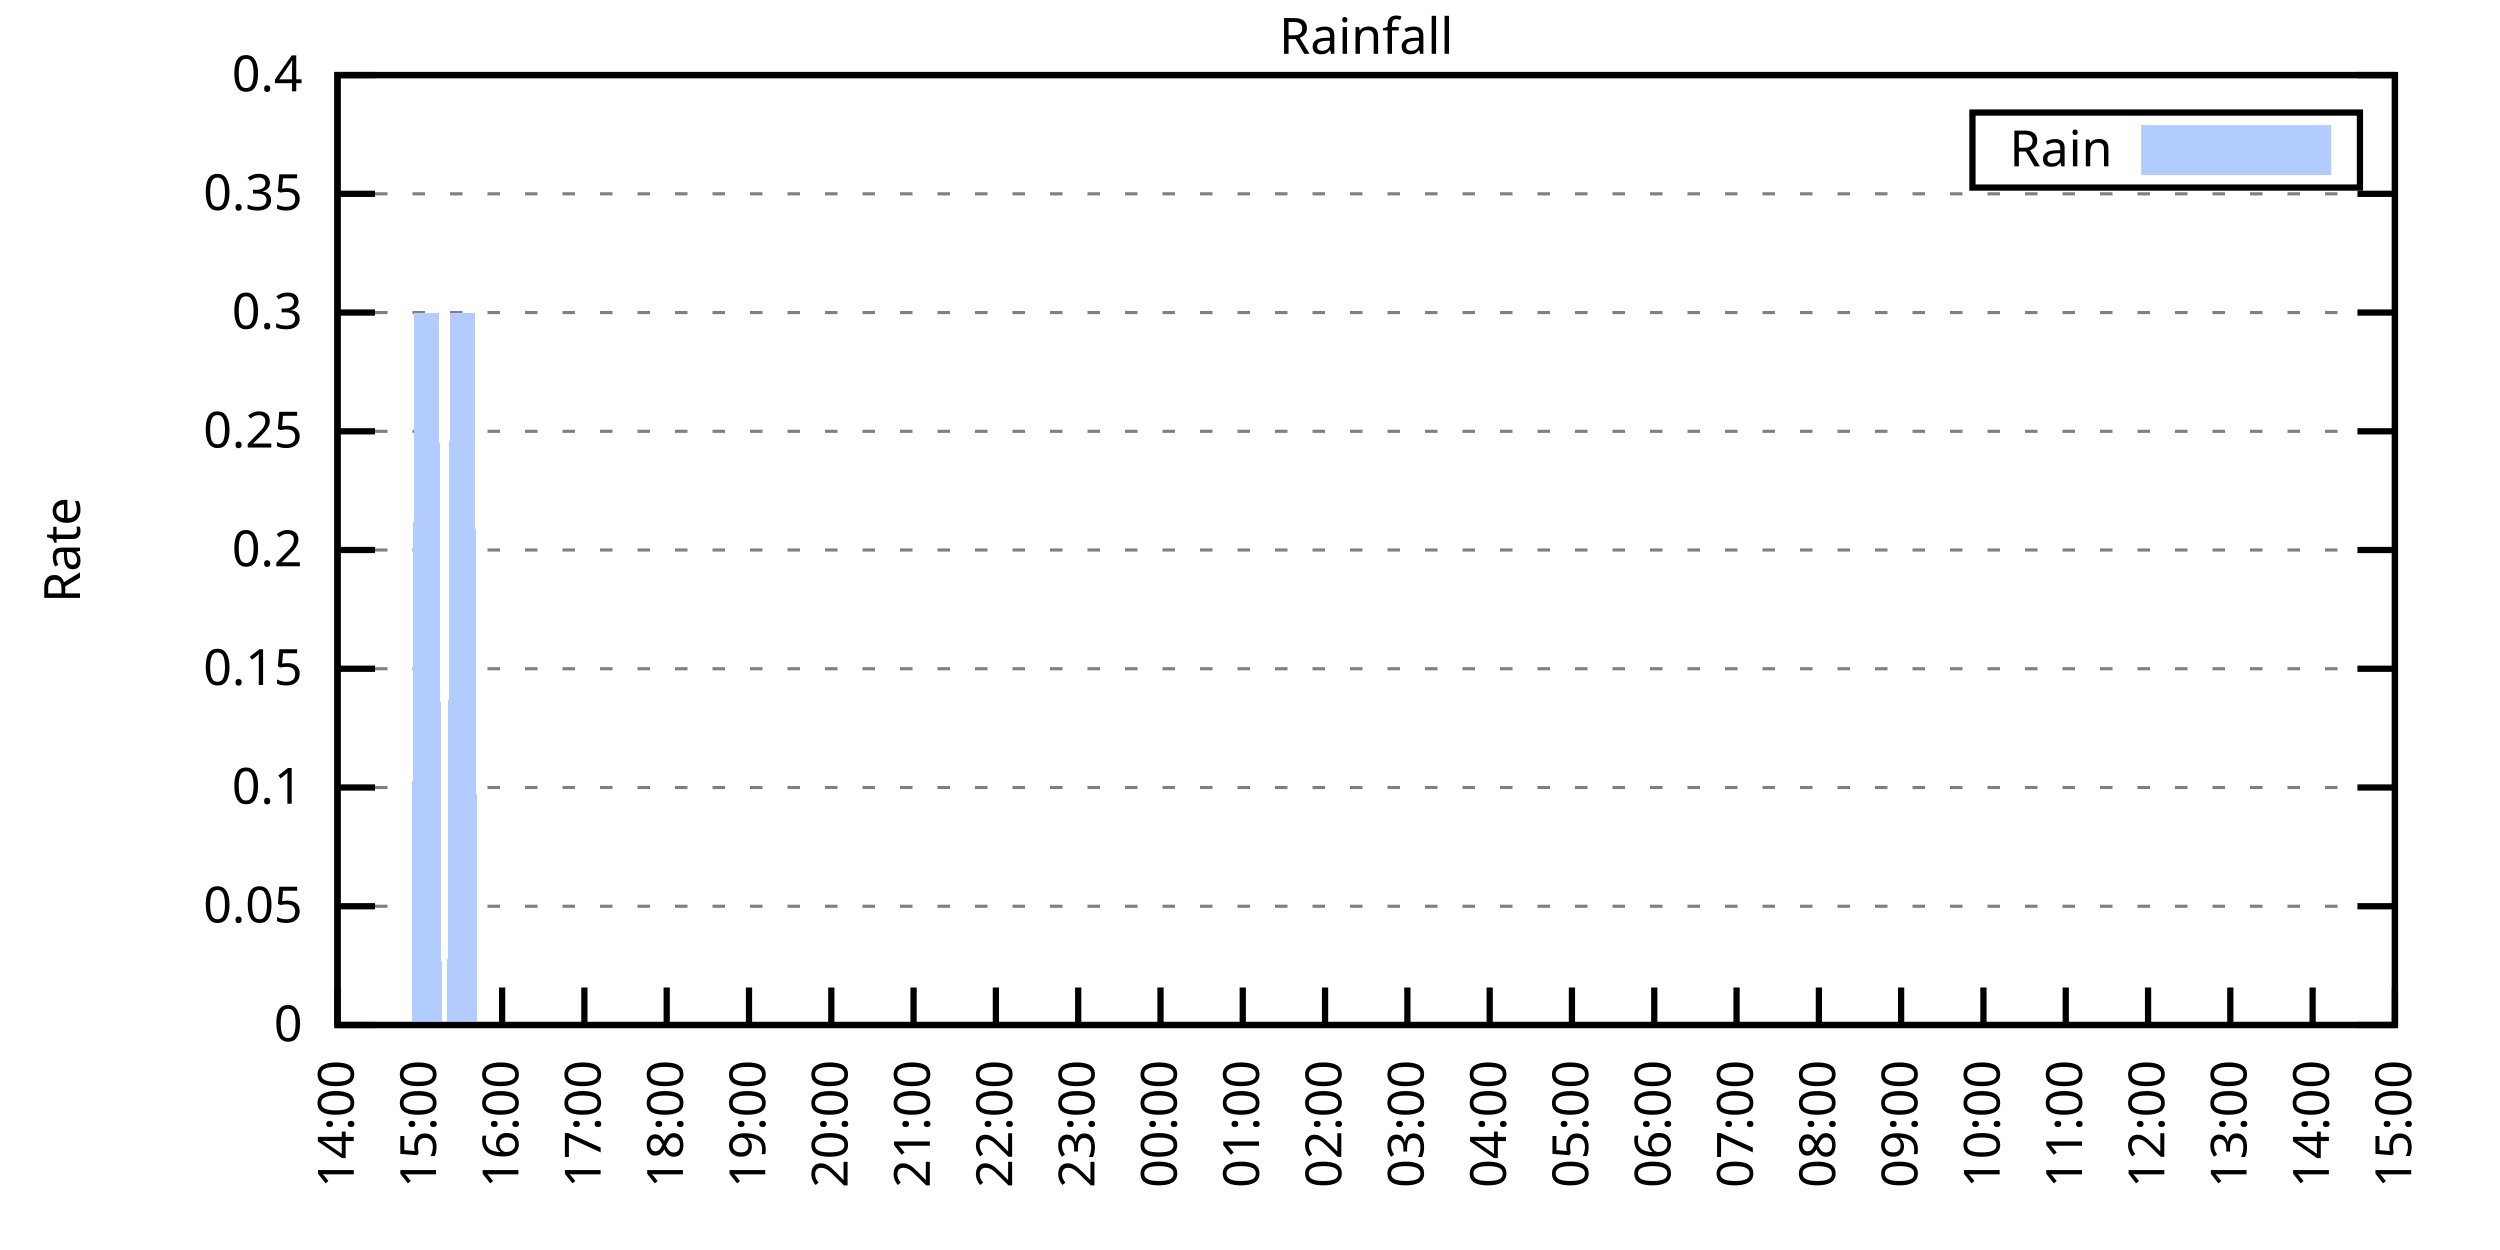
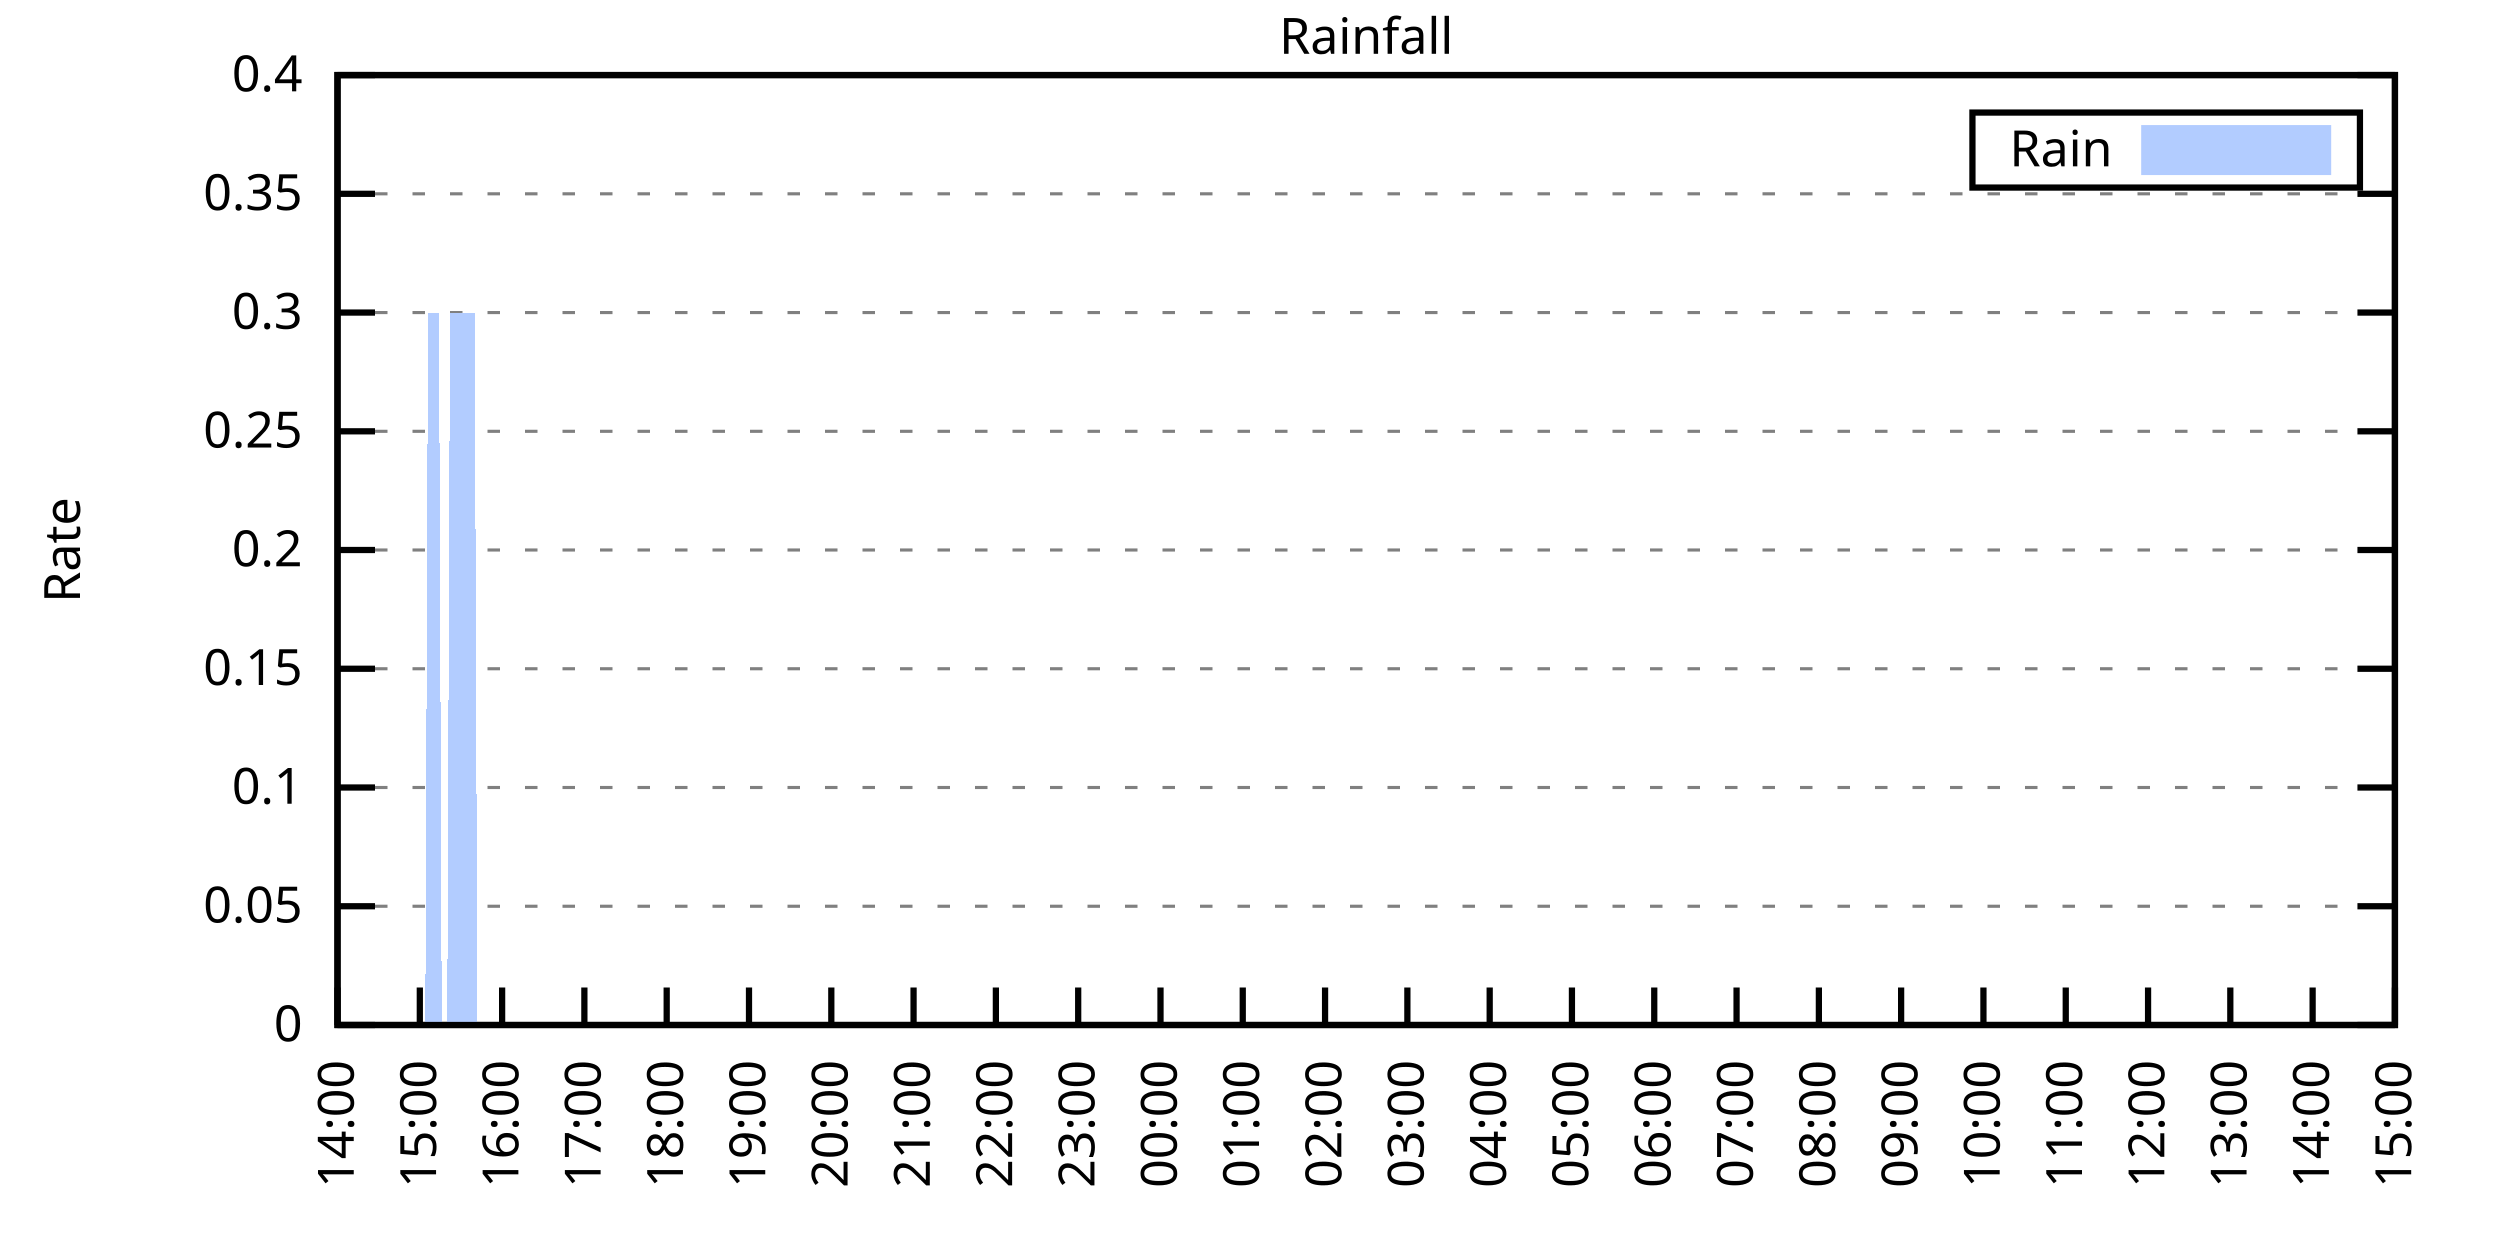
<svg xmlns="http://www.w3.org/2000/svg" xmlns:xlink="http://www.w3.org/1999/xlink" width="400" height="200" viewBox="0 0 400 200">
  <g id="gnuplot_canvas">
    <rect x="0" y="0" width="400" height="200" fill="none" />
    <defs>
      <circle id="gpDot" r="0.5" stroke-width="0.5" stroke="currentColor" />
      <path id="gpPt0" stroke-width="0.333" stroke="currentColor" d="M-1,0 h2 M0,-1 v2" />
      <path id="gpPt1" stroke-width="0.333" stroke="currentColor" d="M-1,-1 L1,1 M1,-1 L-1,1" />
      <path id="gpPt2" stroke-width="0.333" stroke="currentColor" d="M-1,0 L1,0 M0,-1 L0,1 M-1,-1 L1,1 M-1,1 L1,-1" />
      <rect id="gpPt3" stroke-width="0.333" stroke="currentColor" x="-1" y="-1" width="2" height="2" />
      <rect id="gpPt4" stroke-width="0.333" stroke="currentColor" fill="currentColor" x="-1" y="-1" width="2" height="2" />
      <circle id="gpPt5" stroke-width="0.333" stroke="currentColor" cx="0" cy="0" r="1" />
      <use xlink:href="#gpPt5" id="gpPt6" fill="currentColor" stroke="none" />
      <path id="gpPt7" stroke-width="0.333" stroke="currentColor" d="M0,-1.33 L-1.33,0.67 L1.33,0.67 z" />
      <use xlink:href="#gpPt7" id="gpPt8" fill="currentColor" stroke="none" />
      <use xlink:href="#gpPt7" id="gpPt9" stroke="currentColor" transform="rotate(180)" />
      <use xlink:href="#gpPt9" id="gpPt10" fill="currentColor" stroke="none" />
      <use xlink:href="#gpPt3" id="gpPt11" stroke="currentColor" transform="rotate(45)" />
      <use xlink:href="#gpPt11" id="gpPt12" fill="currentColor" stroke="none" />
      <path id="gpPt13" stroke-width="0.333" stroke="currentColor" d="M0,1.330 L1.265,0.411 L0.782,-1.067 L-0.782,-1.076 L-1.265,0.411 z" />
      <use xlink:href="#gpPt13" id="gpPt14" fill="currentColor" stroke="none" />
      <filter id="textbox" filterUnits="objectBoundingBox" x="0" y="0" height="1" width="1">
        <feFlood flood-color="white" flood-opacity="1" result="bgnd" />
        <feComposite in="SourceGraphic" in2="bgnd" operator="atop" />
      </filter>
      <filter id="greybox" filterUnits="objectBoundingBox" x="0" y="0" height="1" width="1">
        <feFlood flood-color="lightgrey" flood-opacity="1" result="grey" />
        <feComposite in="SourceGraphic" in2="grey" operator="atop" />
      </filter>
    </defs>
    <g fill="none" color="white" stroke="currentColor" stroke-width="1.00" stroke-linecap="butt" stroke-linejoin="miter">
</g>
    <g fill="none" color="black" stroke="currentColor" stroke-width="1.00" stroke-linecap="butt" stroke-linejoin="miter">
      <g stroke="none" shape-rendering="crispEdges">
        <polygon fill="rgb(255, 255, 255)" points="54.00,164.00 383.18,164.00 383.18,12.02 54.00,12.02 " />
      </g>
    </g>
    <g fill="none" color="black" stroke="currentColor" stroke-width="1.00" stroke-linecap="butt" stroke-linejoin="miter">
</g>
    <g fill="none" color="black" stroke="black" stroke-width="0.50" stroke-linecap="butt" stroke-linejoin="miter">
</g>
    <g fill="none" color="gray" stroke="currentColor" stroke-width="0.50" stroke-linecap="butt" stroke-linejoin="miter">
      <path stroke="gray" stroke-dasharray="2,4" class="gridline" d="M54.00,164.00 L383.19,164.00  " />
    </g>
    <g fill="none" color="gray" stroke="gray" stroke-width="1.00" stroke-linecap="butt" stroke-linejoin="miter">
</g>
    <g fill="none" color="black" stroke="currentColor" stroke-width="1.00" stroke-linecap="butt" stroke-linejoin="miter">
      <path stroke="black" d="M54.00,164.00 L60.00,164.00 M383.19,164.00 L377.19,164.00  " />
      <g transform="translate(48.40,166.60)" stroke="none" fill="black" font-family="Sans" font-size="8.00" text-anchor="end">
        <text>
          <tspan font-family="Sans"> 0</tspan>
        </text>
      </g>
    </g>
    <g fill="none" color="black" stroke="currentColor" stroke-width="1.00" stroke-linecap="butt" stroke-linejoin="miter">
</g>
    <g fill="none" color="black" stroke="black" stroke-width="0.50" stroke-linecap="butt" stroke-linejoin="miter">
</g>
    <g fill="none" color="gray" stroke="currentColor" stroke-width="0.50" stroke-linecap="butt" stroke-linejoin="miter">
      <path stroke="gray" stroke-dasharray="2,4" class="gridline" d="M54.00,145.00 L383.19,145.00  " />
    </g>
    <g fill="none" color="gray" stroke="gray" stroke-width="1.00" stroke-linecap="butt" stroke-linejoin="miter">
</g>
    <g fill="none" color="black" stroke="currentColor" stroke-width="1.00" stroke-linecap="butt" stroke-linejoin="miter">
      <path stroke="black" d="M54.00,145.00 L60.00,145.00 M383.19,145.00 L377.19,145.00  " />
      <g transform="translate(48.40,147.60)" stroke="none" fill="black" font-family="Sans" font-size="8.00" text-anchor="end">
        <text>
          <tspan font-family="Sans"> 0.05</tspan>
        </text>
      </g>
    </g>
    <g fill="none" color="black" stroke="currentColor" stroke-width="1.00" stroke-linecap="butt" stroke-linejoin="miter">
</g>
    <g fill="none" color="black" stroke="black" stroke-width="0.50" stroke-linecap="butt" stroke-linejoin="miter">
</g>
    <g fill="none" color="gray" stroke="currentColor" stroke-width="0.50" stroke-linecap="butt" stroke-linejoin="miter">
      <path stroke="gray" stroke-dasharray="2,4" class="gridline" d="M54.00,126.00 L383.19,126.00  " />
    </g>
    <g fill="none" color="gray" stroke="gray" stroke-width="1.00" stroke-linecap="butt" stroke-linejoin="miter">
</g>
    <g fill="none" color="black" stroke="currentColor" stroke-width="1.00" stroke-linecap="butt" stroke-linejoin="miter">
      <path stroke="black" d="M54.00,126.00 L60.00,126.00 M383.19,126.00 L377.19,126.00  " />
      <g transform="translate(48.40,128.60)" stroke="none" fill="black" font-family="Sans" font-size="8.00" text-anchor="end">
        <text>
          <tspan font-family="Sans"> 0.1</tspan>
        </text>
      </g>
    </g>
    <g fill="none" color="black" stroke="currentColor" stroke-width="1.00" stroke-linecap="butt" stroke-linejoin="miter">
</g>
    <g fill="none" color="black" stroke="black" stroke-width="0.50" stroke-linecap="butt" stroke-linejoin="miter">
</g>
    <g fill="none" color="gray" stroke="currentColor" stroke-width="0.50" stroke-linecap="butt" stroke-linejoin="miter">
      <path stroke="gray" stroke-dasharray="2,4" class="gridline" d="M54.00,107.00 L383.19,107.00  " />
    </g>
    <g fill="none" color="gray" stroke="gray" stroke-width="1.00" stroke-linecap="butt" stroke-linejoin="miter">
</g>
    <g fill="none" color="black" stroke="currentColor" stroke-width="1.00" stroke-linecap="butt" stroke-linejoin="miter">
      <path stroke="black" d="M54.00,107.00 L60.00,107.00 M383.19,107.00 L377.19,107.00  " />
      <g transform="translate(48.40,109.60)" stroke="none" fill="black" font-family="Sans" font-size="8.00" text-anchor="end">
        <text>
          <tspan font-family="Sans"> 0.15</tspan>
        </text>
      </g>
    </g>
    <g fill="none" color="black" stroke="currentColor" stroke-width="1.00" stroke-linecap="butt" stroke-linejoin="miter">
</g>
    <g fill="none" color="black" stroke="black" stroke-width="0.50" stroke-linecap="butt" stroke-linejoin="miter">
</g>
    <g fill="none" color="gray" stroke="currentColor" stroke-width="0.50" stroke-linecap="butt" stroke-linejoin="miter">
      <path stroke="gray" stroke-dasharray="2,4" class="gridline" d="M54.00,88.00 L383.19,88.00  " />
    </g>
    <g fill="none" color="gray" stroke="gray" stroke-width="1.00" stroke-linecap="butt" stroke-linejoin="miter">
</g>
    <g fill="none" color="black" stroke="currentColor" stroke-width="1.00" stroke-linecap="butt" stroke-linejoin="miter">
      <path stroke="black" d="M54.00,88.00 L60.00,88.00 M383.19,88.00 L377.19,88.00  " />
      <g transform="translate(48.40,90.60)" stroke="none" fill="black" font-family="Sans" font-size="8.00" text-anchor="end">
        <text>
          <tspan font-family="Sans"> 0.2</tspan>
        </text>
      </g>
    </g>
    <g fill="none" color="black" stroke="currentColor" stroke-width="1.00" stroke-linecap="butt" stroke-linejoin="miter">
</g>
    <g fill="none" color="black" stroke="black" stroke-width="0.50" stroke-linecap="butt" stroke-linejoin="miter">
</g>
    <g fill="none" color="gray" stroke="currentColor" stroke-width="0.50" stroke-linecap="butt" stroke-linejoin="miter">
      <path stroke="gray" stroke-dasharray="2,4" class="gridline" d="M54.00,69.01 L383.19,69.01  " />
    </g>
    <g fill="none" color="gray" stroke="gray" stroke-width="1.00" stroke-linecap="butt" stroke-linejoin="miter">
</g>
    <g fill="none" color="black" stroke="currentColor" stroke-width="1.00" stroke-linecap="butt" stroke-linejoin="miter">
      <path stroke="black" d="M54.00,69.01 L60.00,69.01 M383.19,69.01 L377.19,69.01  " />
      <g transform="translate(48.40,71.61)" stroke="none" fill="black" font-family="Sans" font-size="8.00" text-anchor="end">
        <text>
          <tspan font-family="Sans"> 0.25</tspan>
        </text>
      </g>
    </g>
    <g fill="none" color="black" stroke="currentColor" stroke-width="1.00" stroke-linecap="butt" stroke-linejoin="miter">
</g>
    <g fill="none" color="black" stroke="black" stroke-width="0.50" stroke-linecap="butt" stroke-linejoin="miter">
</g>
    <g fill="none" color="gray" stroke="currentColor" stroke-width="0.50" stroke-linecap="butt" stroke-linejoin="miter">
      <path stroke="gray" stroke-dasharray="2,4" class="gridline" d="M54.00,50.01 L383.19,50.01  " />
    </g>
    <g fill="none" color="gray" stroke="gray" stroke-width="1.00" stroke-linecap="butt" stroke-linejoin="miter">
</g>
    <g fill="none" color="black" stroke="currentColor" stroke-width="1.00" stroke-linecap="butt" stroke-linejoin="miter">
      <path stroke="black" d="M54.00,50.01 L60.00,50.01 M383.19,50.01 L377.19,50.01  " />
      <g transform="translate(48.40,52.61)" stroke="none" fill="black" font-family="Sans" font-size="8.00" text-anchor="end">
        <text>
          <tspan font-family="Sans"> 0.3</tspan>
        </text>
      </g>
    </g>
    <g fill="none" color="black" stroke="currentColor" stroke-width="1.00" stroke-linecap="butt" stroke-linejoin="miter">
</g>
    <g fill="none" color="black" stroke="black" stroke-width="0.50" stroke-linecap="butt" stroke-linejoin="miter">
</g>
    <g fill="none" color="gray" stroke="currentColor" stroke-width="0.50" stroke-linecap="butt" stroke-linejoin="miter">
      <path stroke="gray" stroke-dasharray="2,4" class="gridline" d="M54.00,31.01 L383.19,31.01  " />
    </g>
    <g fill="none" color="gray" stroke="gray" stroke-width="1.00" stroke-linecap="butt" stroke-linejoin="miter">
</g>
    <g fill="none" color="black" stroke="currentColor" stroke-width="1.00" stroke-linecap="butt" stroke-linejoin="miter">
      <path stroke="black" d="M54.00,31.01 L60.00,31.01 M383.19,31.01 L377.19,31.01  " />
      <g transform="translate(48.40,33.61)" stroke="none" fill="black" font-family="Sans" font-size="8.00" text-anchor="end">
        <text>
          <tspan font-family="Sans"> 0.35</tspan>
        </text>
      </g>
    </g>
    <g fill="none" color="black" stroke="currentColor" stroke-width="1.00" stroke-linecap="butt" stroke-linejoin="miter">
</g>
    <g fill="none" color="black" stroke="black" stroke-width="0.50" stroke-linecap="butt" stroke-linejoin="miter">
</g>
    <g fill="none" color="gray" stroke="currentColor" stroke-width="0.50" stroke-linecap="butt" stroke-linejoin="miter">
      <path stroke="gray" stroke-dasharray="2,4" class="gridline" d="M54.00,12.01 L383.19,12.01  " />
    </g>
    <g fill="none" color="gray" stroke="gray" stroke-width="1.00" stroke-linecap="butt" stroke-linejoin="miter">
</g>
    <g fill="none" color="black" stroke="currentColor" stroke-width="1.00" stroke-linecap="butt" stroke-linejoin="miter">
      <path stroke="black" d="M54.00,12.01 L60.00,12.01 M383.19,12.01 L377.19,12.01  " />
      <g transform="translate(48.40,14.61)" stroke="none" fill="black" font-family="Sans" font-size="8.00" text-anchor="end">
        <text>
          <tspan font-family="Sans"> 0.4</tspan>
        </text>
      </g>
    </g>
    <g fill="none" color="black" stroke="currentColor" stroke-width="1.00" stroke-linecap="butt" stroke-linejoin="miter">
      <path stroke="black" d="M54.00,164.00 L54.00,158.00  " />
      <g transform="translate(56.60,169.60) rotate(270.00)" stroke="none" fill="black" font-family="Sans" font-size="8.00" text-anchor="end">
        <text>
          <tspan font-family="Sans">14:00</tspan>
        </text>
      </g>
    </g>
    <g fill="none" color="black" stroke="currentColor" stroke-width="1.00" stroke-linecap="butt" stroke-linejoin="miter">
      <path stroke="black" d="M67.17,164.00 L67.17,158.00  " />
      <g transform="translate(69.77,169.60) rotate(270.00)" stroke="none" fill="black" font-family="Sans" font-size="8.00" text-anchor="end">
        <text>
          <tspan font-family="Sans">15:00</tspan>
        </text>
      </g>
    </g>
    <g fill="none" color="black" stroke="currentColor" stroke-width="1.00" stroke-linecap="butt" stroke-linejoin="miter">
      <path stroke="black" d="M80.34,164.00 L80.34,158.00  " />
      <g transform="translate(82.94,169.60) rotate(270.00)" stroke="none" fill="black" font-family="Sans" font-size="8.00" text-anchor="end">
        <text>
          <tspan font-family="Sans">16:00</tspan>
        </text>
      </g>
    </g>
    <g fill="none" color="black" stroke="currentColor" stroke-width="1.00" stroke-linecap="butt" stroke-linejoin="miter">
      <path stroke="black" d="M93.50,164.00 L93.50,158.00  " />
      <g transform="translate(96.10,169.60) rotate(270.00)" stroke="none" fill="black" font-family="Sans" font-size="8.00" text-anchor="end">
        <text>
          <tspan font-family="Sans">17:00</tspan>
        </text>
      </g>
    </g>
    <g fill="none" color="black" stroke="currentColor" stroke-width="1.00" stroke-linecap="butt" stroke-linejoin="miter">
      <path stroke="black" d="M106.67,164.00 L106.67,158.00  " />
      <g transform="translate(109.27,169.60) rotate(270.00)" stroke="none" fill="black" font-family="Sans" font-size="8.00" text-anchor="end">
        <text>
          <tspan font-family="Sans">18:00</tspan>
        </text>
      </g>
    </g>
    <g fill="none" color="black" stroke="currentColor" stroke-width="1.00" stroke-linecap="butt" stroke-linejoin="miter">
      <path stroke="black" d="M119.84,164.00 L119.84,158.00  " />
      <g transform="translate(122.44,169.60) rotate(270.00)" stroke="none" fill="black" font-family="Sans" font-size="8.00" text-anchor="end">
        <text>
          <tspan font-family="Sans">19:00</tspan>
        </text>
      </g>
    </g>
    <g fill="none" color="black" stroke="currentColor" stroke-width="1.00" stroke-linecap="butt" stroke-linejoin="miter">
      <path stroke="black" d="M133.01,164.00 L133.01,158.00  " />
      <g transform="translate(135.61,169.60) rotate(270.00)" stroke="none" fill="black" font-family="Sans" font-size="8.00" text-anchor="end">
        <text>
          <tspan font-family="Sans">20:00</tspan>
        </text>
      </g>
    </g>
    <g fill="none" color="black" stroke="currentColor" stroke-width="1.00" stroke-linecap="butt" stroke-linejoin="miter">
      <path stroke="black" d="M146.17,164.00 L146.17,158.00  " />
      <g transform="translate(148.77,169.60) rotate(270.00)" stroke="none" fill="black" font-family="Sans" font-size="8.00" text-anchor="end">
        <text>
          <tspan font-family="Sans">21:00</tspan>
        </text>
      </g>
    </g>
    <g fill="none" color="black" stroke="currentColor" stroke-width="1.00" stroke-linecap="butt" stroke-linejoin="miter">
      <path stroke="black" d="M159.34,164.00 L159.34,158.00  " />
      <g transform="translate(161.94,169.60) rotate(270.00)" stroke="none" fill="black" font-family="Sans" font-size="8.00" text-anchor="end">
        <text>
          <tspan font-family="Sans">22:00</tspan>
        </text>
      </g>
    </g>
    <g fill="none" color="black" stroke="currentColor" stroke-width="1.00" stroke-linecap="butt" stroke-linejoin="miter">
      <path stroke="black" d="M172.51,164.00 L172.51,158.00  " />
      <g transform="translate(175.11,169.60) rotate(270.00)" stroke="none" fill="black" font-family="Sans" font-size="8.00" text-anchor="end">
        <text>
          <tspan font-family="Sans">23:00</tspan>
        </text>
      </g>
    </g>
    <g fill="none" color="black" stroke="currentColor" stroke-width="1.00" stroke-linecap="butt" stroke-linejoin="miter">
      <path stroke="black" d="M185.68,164.00 L185.68,158.00  " />
      <g transform="translate(188.28,169.60) rotate(270.00)" stroke="none" fill="black" font-family="Sans" font-size="8.00" text-anchor="end">
        <text>
          <tspan font-family="Sans">00:00</tspan>
        </text>
      </g>
    </g>
    <g fill="none" color="black" stroke="currentColor" stroke-width="1.00" stroke-linecap="butt" stroke-linejoin="miter">
      <path stroke="black" d="M198.84,164.00 L198.84,158.00  " />
      <g transform="translate(201.44,169.60) rotate(270.00)" stroke="none" fill="black" font-family="Sans" font-size="8.00" text-anchor="end">
        <text>
          <tspan font-family="Sans">01:00</tspan>
        </text>
      </g>
    </g>
    <g fill="none" color="black" stroke="currentColor" stroke-width="1.00" stroke-linecap="butt" stroke-linejoin="miter">
      <path stroke="black" d="M212.01,164.00 L212.01,158.00  " />
      <g transform="translate(214.61,169.60) rotate(270.00)" stroke="none" fill="black" font-family="Sans" font-size="8.00" text-anchor="end">
        <text>
          <tspan font-family="Sans">02:00</tspan>
        </text>
      </g>
    </g>
    <g fill="none" color="black" stroke="currentColor" stroke-width="1.00" stroke-linecap="butt" stroke-linejoin="miter">
      <path stroke="black" d="M225.18,164.00 L225.18,158.00  " />
      <g transform="translate(227.78,169.60) rotate(270.00)" stroke="none" fill="black" font-family="Sans" font-size="8.00" text-anchor="end">
        <text>
          <tspan font-family="Sans">03:00</tspan>
        </text>
      </g>
    </g>
    <g fill="none" color="black" stroke="currentColor" stroke-width="1.00" stroke-linecap="butt" stroke-linejoin="miter">
      <path stroke="black" d="M238.35,164.00 L238.35,158.00  " />
      <g transform="translate(240.95,169.60) rotate(270.00)" stroke="none" fill="black" font-family="Sans" font-size="8.00" text-anchor="end">
        <text>
          <tspan font-family="Sans">04:00</tspan>
        </text>
      </g>
    </g>
    <g fill="none" color="black" stroke="currentColor" stroke-width="1.00" stroke-linecap="butt" stroke-linejoin="miter">
      <path stroke="black" d="M251.51,164.00 L251.51,158.00  " />
      <g transform="translate(254.11,169.60) rotate(270.00)" stroke="none" fill="black" font-family="Sans" font-size="8.00" text-anchor="end">
        <text>
          <tspan font-family="Sans">05:00</tspan>
        </text>
      </g>
    </g>
    <g fill="none" color="black" stroke="currentColor" stroke-width="1.00" stroke-linecap="butt" stroke-linejoin="miter">
      <path stroke="black" d="M264.68,164.00 L264.68,158.00  " />
      <g transform="translate(267.28,169.60) rotate(270.00)" stroke="none" fill="black" font-family="Sans" font-size="8.00" text-anchor="end">
        <text>
          <tspan font-family="Sans">06:00</tspan>
        </text>
      </g>
    </g>
    <g fill="none" color="black" stroke="currentColor" stroke-width="1.00" stroke-linecap="butt" stroke-linejoin="miter">
      <path stroke="black" d="M277.85,164.00 L277.85,158.00  " />
      <g transform="translate(280.45,169.60) rotate(270.00)" stroke="none" fill="black" font-family="Sans" font-size="8.00" text-anchor="end">
        <text>
          <tspan font-family="Sans">07:00</tspan>
        </text>
      </g>
    </g>
    <g fill="none" color="black" stroke="currentColor" stroke-width="1.00" stroke-linecap="butt" stroke-linejoin="miter">
      <path stroke="black" d="M291.02,164.00 L291.02,158.00  " />
      <g transform="translate(293.62,169.60) rotate(270.00)" stroke="none" fill="black" font-family="Sans" font-size="8.00" text-anchor="end">
        <text>
          <tspan font-family="Sans">08:00</tspan>
        </text>
      </g>
    </g>
    <g fill="none" color="black" stroke="currentColor" stroke-width="1.00" stroke-linecap="butt" stroke-linejoin="miter">
      <path stroke="black" d="M304.18,164.00 L304.18,158.00  " />
      <g transform="translate(306.78,169.60) rotate(270.00)" stroke="none" fill="black" font-family="Sans" font-size="8.00" text-anchor="end">
        <text>
          <tspan font-family="Sans">09:00</tspan>
        </text>
      </g>
    </g>
    <g fill="none" color="black" stroke="currentColor" stroke-width="1.00" stroke-linecap="butt" stroke-linejoin="miter">
      <path stroke="black" d="M317.35,164.00 L317.35,158.00  " />
      <g transform="translate(319.95,169.60) rotate(270.00)" stroke="none" fill="black" font-family="Sans" font-size="8.00" text-anchor="end">
        <text>
          <tspan font-family="Sans">10:00</tspan>
        </text>
      </g>
    </g>
    <g fill="none" color="black" stroke="currentColor" stroke-width="1.00" stroke-linecap="butt" stroke-linejoin="miter">
      <path stroke="black" d="M330.52,164.00 L330.52,158.00  " />
      <g transform="translate(333.12,169.60) rotate(270.00)" stroke="none" fill="black" font-family="Sans" font-size="8.00" text-anchor="end">
        <text>
          <tspan font-family="Sans">11:00</tspan>
        </text>
      </g>
    </g>
    <g fill="none" color="black" stroke="currentColor" stroke-width="1.00" stroke-linecap="butt" stroke-linejoin="miter">
      <path stroke="black" d="M343.69,164.00 L343.69,158.00  " />
      <g transform="translate(346.29,169.60) rotate(270.00)" stroke="none" fill="black" font-family="Sans" font-size="8.00" text-anchor="end">
        <text>
          <tspan font-family="Sans">12:00</tspan>
        </text>
      </g>
    </g>
    <g fill="none" color="black" stroke="currentColor" stroke-width="1.00" stroke-linecap="butt" stroke-linejoin="miter">
      <path stroke="black" d="M356.85,164.00 L356.85,158.00  " />
      <g transform="translate(359.45,169.60) rotate(270.00)" stroke="none" fill="black" font-family="Sans" font-size="8.00" text-anchor="end">
        <text>
          <tspan font-family="Sans">13:00</tspan>
        </text>
      </g>
    </g>
    <g fill="none" color="black" stroke="currentColor" stroke-width="1.00" stroke-linecap="butt" stroke-linejoin="miter">
      <path stroke="black" d="M370.02,164.00 L370.02,158.00  " />
      <g transform="translate(372.62,169.60) rotate(270.00)" stroke="none" fill="black" font-family="Sans" font-size="8.00" text-anchor="end">
        <text>
          <tspan font-family="Sans">14:00</tspan>
        </text>
      </g>
    </g>
    <g fill="none" color="black" stroke="currentColor" stroke-width="1.00" stroke-linecap="butt" stroke-linejoin="miter">
      <path stroke="black" d="M383.19,164.00 L383.19,158.00  " />
      <g transform="translate(385.79,169.60) rotate(270.00)" stroke="none" fill="black" font-family="Sans" font-size="8.00" text-anchor="end">
        <text>
          <tspan font-family="Sans">15:00</tspan>
        </text>
      </g>
    </g>
    <g fill="none" color="black" stroke="currentColor" stroke-width="1.00" stroke-linecap="butt" stroke-linejoin="miter">
</g>
    <g fill="none" color="black" stroke="currentColor" stroke-width="1.00" stroke-linecap="butt" stroke-linejoin="miter">
      <path stroke="black" d="M54.00,12.01 L54.00,164.00 L383.19,164.00 L383.19,12.01 L54.00,12.01 Z  " />
    </g>
    <g fill="none" color="black" stroke="currentColor" stroke-width="1.00" stroke-linecap="butt" stroke-linejoin="miter">
</g>
    <g fill="none" color="black" stroke="currentColor" stroke-width="1.00" stroke-linecap="butt" stroke-linejoin="miter">
      <path stroke="black" d="M315.59,30.01 L315.59,18.01 L377.59,18.01 L377.59,30.01 L315.59,30.01 Z  " />
    </g>
    <g id="Rainfall_plot_1">
      <g fill="none" color="white" stroke="black" stroke-width="2.00" stroke-linecap="butt" stroke-linejoin="miter">
</g>
      <g fill="none" color="black" stroke="currentColor" stroke-width="2.00" stroke-linecap="butt" stroke-linejoin="miter">
        <g transform="translate(337.99,26.61)" stroke="none" fill="black" font-family="Sans" font-size="8.00" text-anchor="end">
          <text>
            <tspan font-family="Sans">Rain</tspan>
          </text>
        </g>
      </g>
      <g fill="none" color="black" stroke="currentColor" stroke-width="2.00" stroke-linecap="butt" stroke-linejoin="miter">
        <g stroke="none" shape-rendering="crispEdges">
          <polygon fill="rgb(178, 204, 255)" points="343.59,27.01 371.99,27.01 371.99,21.01 343.59,21.01 " />
        </g>
        <path stroke="rgb(178, 204, 255)" d="M343.59,27.01 L371.99,27.01 L371.99,21.01 L343.59,21.01 L343.59,27.01 Z  " />
      </g>
      <g fill="none" color="black" stroke="currentColor" stroke-width="2.00" stroke-linecap="butt" stroke-linejoin="miter">
        <g stroke="none" shape-rendering="crispEdges">
-           <polygon fill="rgb(178, 204, 255)" points="61.02,164.00 61.46,164.00 61.90,164.00 62.34,164.00 62.78,164.00 63.22,164.00 63.66,164.00 64.10,164.00 64.53,164.00 64.97,164.00 65.41,164.00 65.85,164.00 66.29,50.01 66.73,50.01 67.17,50.01 67.61,50.01 68.05,50.01 68.48,50.01 68.92,50.01 69.36,50.01 69.80,50.01 70.24,50.01 70.68,164.00 71.12,164.00 71.56,164.00 72.00,50.01 72.43,50.01 72.87,50.01 73.31,50.01 73.75,50.01 74.19,50.01 74.63,50.01 75.07,50.01 75.51,50.01 75.95,50.01 76.38,164.00 76.82,164.00 77.26,164.00 77.70,164.00 78.14,164.00 78.58,164.00 79.02,164.00 79.46,164.00 79.90,164.00 80.34,164.00 80.77,164.00 81.21,164.00 81.65,164.00 82.09,164.00 82.53,164.00 82.97,164.00 83.41,164.00 83.85,164.00 84.29,164.00 84.72,164.00 85.16,164.00 85.60,164.00 86.04,164.00 86.48,164.00 86.92,164.00 87.36,164.00 87.80,164.00 88.24,164.00 88.67,164.00 89.11,164.00 89.55,164.00 89.99,164.00 90.43,164.00 90.87,164.00 91.31,164.00 91.75,164.00 92.19,164.00 92.62,164.00 93.06,164.00 93.50,164.00 93.94,164.00 94.38,164.00 94.82,164.00 95.26,164.00 95.70,164.00 96.14,164.00 96.58,164.00 97.01,164.00 97.45,164.00 97.89,164.00 98.33,164.00 98.77,164.00 99.21,164.00 99.65,164.00 100.09,164.00 100.53,164.00 100.96,164.00 101.40,164.00 101.84,164.00 102.28,164.00 102.72,164.00 103.16,164.00 103.60,164.00 104.04,164.00 104.48,164.00 104.91,164.00 105.35,164.00 105.79,164.00 106.23,164.00 106.67,164.00 107.11,164.00 107.55,164.00 107.99,164.00 108.43,164.00 108.87,164.00 109.30,164.00 109.74,164.00 110.18,164.00 110.62,164.00 111.06,164.00 111.50,164.00 111.94,164.00 112.38,164.00 112.82,164.00 113.25,164.00 113.69,164.00 114.13,164.00 114.57,164.00 115.01,164.00 115.45,164.00 115.89,164.00 116.33,164.00 116.77,164.00 117.20,164.00 117.64,164.00 118.08,164.00 118.52,164.00 118.96,164.00 119.40,164.00 119.84,164.00 120.28,164.00 120.72,164.00 121.15,164.00 121.59,164.00 122.03,164.00 122.47,164.00 122.91,164.00 123.35,164.00 123.79,164.00 124.23,164.00 124.67,164.00 125.11,164.00 125.54,164.00 125.98,164.00 126.42,164.00 126.86,164.00 127.30,164.00 127.74,164.00 128.18,164.00 128.62,164.00 129.06,164.00 129.49,164.00 129.93,164.00 130.37,164.00 130.81,164.00 131.25,164.00 131.69,164.00 132.13,164.00 132.57,164.00 133.01,164.00 133.44,164.00 133.88,164.00 134.32,164.00 134.76,164.00 135.20,164.00 135.64,164.00 136.08,164.00 136.52,164.00 136.96,164.00 137.39,164.00 137.83,164.00 138.27,164.00 138.71,164.00 139.15,164.00 139.59,164.00 140.03,164.00 140.47,164.00 140.91,164.00 141.35,164.00 141.78,164.00 142.22,164.00 142.66,164.00 143.10,164.00 143.54,164.00 143.98,164.00 144.42,164.00 144.86,164.00 145.30,164.00 145.73,164.00 146.17,164.00 146.61,164.00 147.05,164.00 147.49,164.00 147.93,164.00 148.37,164.00 148.81,164.00 149.25,164.00 149.68,164.00 150.12,164.00 150.56,164.00 151.00,164.00 151.44,164.00 151.88,164.00 152.32,164.00 152.76,164.00 153.20,164.00 153.63,164.00 154.07,164.00 154.51,164.00 154.95,164.00 155.39,164.00 155.83,164.00 156.27,164.00 156.71,164.00 157.15,164.00 157.59,164.00 158.02,164.00 158.46,164.00 158.90,164.00 159.34,164.00 159.78,164.00 160.22,164.00 160.66,164.00 161.10,164.00 161.54,164.00 161.97,164.00 162.41,164.00 162.85,164.00 163.29,164.00 163.73,164.00 164.17,164.00 164.61,164.00 165.05,164.00 165.49,164.00 165.92,164.00 166.36,164.00 166.80,164.00 167.24,164.00 167.68,164.00 168.12,164.00 168.56,164.00 169.00,164.00 169.44,164.00 169.87,164.00 170.31,164.00 170.75,164.00 171.19,164.00 171.63,164.00 172.07,164.00 172.51,164.00 172.95,164.00 173.39,164.00 173.83,164.00 174.26,164.00 174.70,164.00 175.14,164.00 175.58,164.00 176.02,164.00 176.46,164.00 176.90,164.00 177.34,164.00 177.78,164.00 178.21,164.00 178.65,164.00 179.09,164.00 179.53,164.00 179.97,164.00 180.41,164.00 180.85,164.00 181.29,164.00 181.73,164.00 182.16,164.00 182.60,164.00 183.04,164.00 183.48,164.00 183.92,164.00 184.36,164.00 184.80,164.00 185.24,164.00 185.68,164.00 186.11,164.00 186.55,164.00 186.99,164.00 187.43,164.00 187.87,164.00 188.31,164.00 188.75,164.00 189.19,164.00 189.63,164.00 190.07,164.00 190.50,164.00 190.94,164.00 191.38,164.00 191.82,164.00 192.26,164.00 192.70,164.00 193.14,164.00 193.58,164.00 194.02,164.00 194.45,164.00 194.89,164.00 195.33,164.00 195.77,164.00 196.21,164.00 196.65,164.00 197.09,164.00 197.53,164.00 197.97,164.00 198.40,164.00 198.84,164.00 199.28,164.00 199.72,164.00 200.16,164.00 200.60,164.00 201.04,164.00 201.48,164.00 201.92,164.00 202.35,164.00 202.79,164.00 203.23,164.00 203.67,164.00 204.11,164.00 204.55,164.00 204.99,164.00 205.43,164.00 205.87,164.00 206.31,164.00 206.74,164.00 207.18,164.00 207.62,164.00 208.06,164.00 208.50,164.00 208.94,164.00 209.38,164.00 209.82,164.00 210.26,164.00 210.69,164.00 211.13,164.00 211.57,164.00 212.01,164.00 212.45,164.00 212.89,164.00 213.33,164.00 213.77,164.00 214.21,164.00 214.64,164.00 215.08,164.00 215.52,164.00 215.96,164.00 216.40,164.00 216.84,164.00 217.28,164.00 217.72,164.00 218.16,164.00 218.60,164.00 219.03,164.00 219.47,164.00 219.91,164.00 220.35,164.00 220.79,164.00 221.23,164.00 221.67,164.00 222.11,164.00 222.55,164.00 222.98,164.00 223.42,164.00 223.86,164.00 224.30,164.00 224.74,164.00 225.18,164.00 225.62,164.00 226.06,164.00 226.50,164.00 226.93,164.00 227.37,164.00 227.81,164.00 228.25,164.00 228.69,164.00 229.13,164.00 229.57,164.00 230.01,164.00 230.45,164.00 230.88,164.00 231.32,164.00 231.76,164.00 232.20,164.00 232.64,164.00 233.08,164.00 233.52,164.00 233.96,164.00 234.40,164.00 234.84,164.00 235.27,164.00 235.71,164.00 236.15,164.00 236.59,164.00 237.03,164.00 237.47,164.00 237.91,164.00 238.35,164.00 238.79,164.00 239.22,164.00 239.66,164.00 240.10,164.00 240.54,164.00 240.98,164.00 241.42,164.00 241.86,164.00 242.30,164.00 242.74,164.00 243.17,164.00 243.61,164.00 244.05,164.00 244.49,164.00 244.93,164.00 245.37,164.00 245.81,164.00 246.25,164.00 246.69,164.00 247.12,164.00 247.56,164.00 248.00,164.00 248.44,164.00 248.88,164.00 249.32,164.00 249.76,164.00 250.20,164.00 250.64,164.00 251.08,164.00 251.51,164.00 251.95,164.00 252.39,164.00 252.83,164.00 253.27,164.00 253.71,164.00 254.15,164.00 254.59,164.00 255.03,164.00 255.46,164.00 255.90,164.00 256.34,164.00 256.78,164.00 257.22,164.00 257.66,164.00 258.10,164.00 258.54,164.00 258.98,164.00 259.41,164.00 259.85,164.00 260.29,164.00 260.73,164.00 261.17,164.00 261.61,164.00 262.05,164.00 262.49,164.00 262.93,164.00 263.36,164.00 263.80,164.00 264.24,164.00 264.68,164.00 265.12,164.00 265.56,164.00 266.00,164.00 266.44,164.00 266.88,164.00 267.32,164.00 267.75,164.00 268.19,164.00 268.63,164.00 269.07,164.00 269.51,164.00 269.95,164.00 270.39,164.00 270.83,164.00 271.27,164.00 271.70,164.00 272.14,164.00 272.58,164.00 273.02,164.00 273.46,164.00 273.90,164.00 274.34,164.00 274.78,164.00 275.22,164.00 275.65,164.00 276.09,164.00 276.53,164.00 276.97,164.00 277.41,164.00 277.85,164.00 278.29,164.00 278.73,164.00 279.17,164.00 279.60,164.00 280.04,164.00 280.48,164.00 280.92,164.00 281.36,164.00 281.80,164.00 282.24,164.00 282.68,164.00 283.12,164.00 283.56,164.00 283.99,164.00 284.43,164.00 284.87,164.00 285.31,164.00 285.75,164.00 286.19,164.00 286.63,164.00 287.07,164.00 287.51,164.00 287.94,164.00 288.38,164.00 288.82,164.00 289.26,164.00 289.70,164.00 290.14,164.00 290.58,164.00 291.02,164.00 291.46,164.00 291.89,164.00 292.33,164.00 292.77,164.00 293.21,164.00 293.65,164.00 294.09,164.00 294.53,164.00 294.97,164.00 295.41,164.00 295.84,164.00 296.28,164.00 296.72,164.00 297.16,164.00 297.60,164.00 298.04,164.00 298.48,164.00 298.92,164.00 299.36,164.00 299.80,164.00 300.23,164.00 300.67,164.00 301.11,164.00 301.55,164.00 301.99,164.00 302.43,164.00 302.87,164.00 303.31,164.00 303.75,164.00 304.18,164.00 304.62,164.00 305.06,164.00 305.50,164.00 305.94,164.00 306.38,164.00 306.82,164.00 307.26,164.00 307.70,164.00 308.13,164.00 308.57,164.00 309.01,164.00 309.45,164.00 309.89,164.00 310.33,164.00 310.77,164.00 311.21,164.00 311.65,164.00 312.08,164.00 312.52,164.00 312.96,164.00 313.40,164.00 313.84,164.00 314.28,164.00 314.72,164.00 315.16,164.00 315.60,164.00 316.04,164.00 316.47,164.00 316.91,164.00 317.35,164.00 317.79,164.00 318.23,164.00 318.67,164.00 319.11,164.00 319.55,164.00 319.99,164.00 320.42,164.00 320.86,164.00 321.30,164.00 321.74,164.00 322.18,164.00 322.62,164.00 323.06,164.00 323.50,164.00 323.94,164.00 324.37,164.00 324.81,164.00 325.25,164.00 325.69,164.00 326.13,164.00 326.57,164.00 327.01,164.00 327.45,164.00 327.89,164.00 328.33,164.00 328.76,164.00 329.20,164.00 329.64,164.00 330.08,164.00 330.52,164.00 330.96,164.00 331.40,164.00 331.84,164.00 332.28,164.00 332.71,164.00 333.15,164.00 333.59,164.00 334.03,164.00 334.47,164.00 334.91,164.00 335.35,164.00 335.79,164.00 336.23,164.00 336.66,164.00 337.10,164.00 337.54,164.00 337.98,164.00 338.42,164.00 338.86,164.00 339.30,164.00 339.74,164.00 340.18,164.00 340.61,164.00 341.05,164.00 341.49,164.00 341.93,164.00 342.37,164.00 342.81,164.00 343.25,164.00 343.69,164.00 344.13,164.00 344.57,164.00 345.00,164.00 345.44,164.00 345.88,164.00 346.32,164.00 346.76,164.00 347.20,164.00 347.64,164.00 348.08,164.00 348.52,164.00 348.95,164.00 349.39,164.00 349.83,164.00 350.27,164.00 350.71,164.00 351.15,164.00 351.59,164.00 352.03,164.00 352.47,164.00 352.90,164.00 353.34,164.00 353.78,164.00 354.22,164.00 354.66,164.00 355.10,164.00 355.54,164.00 355.98,164.00 356.42,164.00 356.85,164.00 357.29,164.00 357.73,164.00 358.17,164.00 358.61,164.00 359.05,164.00 359.49,164.00 359.93,164.00 360.37,164.00 360.81,164.00 361.24,164.00 361.68,164.00 362.12,164.00 362.56,164.00 363.00,164.00 363.44,164.00 363.88,164.00 364.32,164.00 364.76,164.00 365.19,164.00 365.63,164.00 366.07,164.00 366.51,164.00 366.95,164.00 367.39,164.00 367.83,164.00 368.27,164.00 368.71,164.00 369.14,164.00 369.58,164.00 370.02,164.00 370.46,164.00 370.90,164.00 371.34,164.00 371.78,164.00 372.22,164.00 372.66,164.00 373.09,164.00 373.53,164.00 373.97,164.00 374.41,164.00 374.85,164.00 375.29,164.00 375.73,164.00 376.17,164.00 376.61,164.00 376.61,164.00 61.02,164.00 " />
+           <polygon fill="rgb(178, 204, 255)" points="64.10,164.00 64.53,164.00 64.97,164.00 65.41,164.00 65.85,164.00 66.29,164.00 66.73,164.00 67.17,164.00 67.61,164.00 68.05,164.00 68.48,50.01 68.92,50.01 69.36,50.01 69.80,50.01 70.24,50.01 70.68,164.00 71.12,164.00 71.56,164.00 72.00,50.01 72.43,50.01 72.87,50.01 73.31,50.01 73.75,50.01 74.19,50.01 74.63,50.01 75.07,50.01 75.51,50.01 75.95,50.01 76.38,164.00 76.82,164.00 77.26,164.00 77.70,164.00 78.14,164.00 78.58,164.00 79.02,164.00 79.46,164.00 79.90,164.00 80.34,164.00 80.77,164.00 81.21,164.00 81.65,164.00 82.09,164.00 82.53,164.00 82.97,164.00 83.41,164.00 83.85,164.00 84.29,164.00 84.72,164.00 85.16,164.00 85.60,164.00 86.04,164.00 86.48,164.00 86.92,164.00 87.36,164.00 87.80,164.00 88.24,164.00 88.67,164.00 89.11,164.00 89.55,164.00 89.99,164.00 90.43,164.00 90.87,164.00 91.31,164.00 91.75,164.00 92.19,164.00 92.62,164.00 93.06,164.00 93.50,164.00 93.94,164.00 94.38,164.00 94.82,164.00 95.26,164.00 95.70,164.00 96.14,164.00 96.58,164.00 97.01,164.00 97.45,164.00 97.89,164.00 98.33,164.00 98.77,164.00 99.21,164.00 99.65,164.00 100.09,164.00 100.53,164.00 100.96,164.00 101.40,164.00 101.84,164.00 102.28,164.00 102.72,164.00 103.16,164.00 103.60,164.00 104.04,164.00 104.48,164.00 104.91,164.00 105.35,164.00 105.79,164.00 106.23,164.00 106.67,164.00 107.11,164.00 107.55,164.00 107.99,164.00 108.43,164.00 108.87,164.00 109.30,164.00 109.74,164.00 110.18,164.00 110.62,164.00 111.06,164.00 111.50,164.00 111.94,164.00 112.38,164.00 112.82,164.00 113.25,164.00 113.69,164.00 114.13,164.00 114.57,164.00 115.01,164.00 115.45,164.00 115.89,164.00 116.33,164.00 116.77,164.00 117.20,164.00 117.64,164.00 118.08,164.00 118.52,164.00 118.96,164.00 119.40,164.00 119.84,164.00 120.28,164.00 120.72,164.00 121.15,164.00 121.59,164.00 122.03,164.00 122.47,164.00 122.91,164.00 123.35,164.00 123.79,164.00 124.23,164.00 124.67,164.00 125.11,164.00 125.54,164.00 125.98,164.00 126.42,164.00 126.86,164.00 127.30,164.00 127.74,164.00 128.18,164.00 128.62,164.00 129.06,164.00 129.49,164.00 129.93,164.00 130.37,164.00 130.81,164.00 131.25,164.00 131.69,164.00 132.13,164.00 132.57,164.00 133.01,164.00 133.44,164.00 133.88,164.00 134.32,164.00 134.76,164.00 135.20,164.00 135.64,164.00 136.08,164.00 136.52,164.00 136.96,164.00 137.39,164.00 137.83,164.00 138.27,164.00 138.71,164.00 139.15,164.00 139.59,164.00 140.03,164.00 140.47,164.00 140.91,164.00 141.35,164.00 141.78,164.00 142.22,164.00 142.66,164.00 143.10,164.00 143.54,164.00 143.98,164.00 144.42,164.00 144.86,164.00 145.30,164.00 145.73,164.00 146.17,164.00 146.61,164.00 147.05,164.00 147.49,164.00 147.93,164.00 148.37,164.00 148.81,164.00 149.25,164.00 149.68,164.00 150.12,164.00 150.56,164.00 151.00,164.00 151.44,164.00 151.88,164.00 152.32,164.00 152.76,164.00 153.20,164.00 153.63,164.00 154.07,164.00 154.51,164.00 154.95,164.00 155.39,164.00 155.83,164.00 156.27,164.00 156.71,164.00 157.15,164.00 157.59,164.00 158.02,164.00 158.46,164.00 158.90,164.00 159.34,164.00 159.78,164.00 160.22,164.00 160.66,164.00 161.10,164.00 161.54,164.00 161.97,164.00 162.41,164.00 162.85,164.00 163.29,164.00 163.73,164.00 164.17,164.00 164.61,164.00 165.05,164.00 165.49,164.00 165.92,164.00 166.36,164.00 166.80,164.00 167.24,164.00 167.68,164.00 168.12,164.00 168.56,164.00 169.00,164.00 169.44,164.00 169.87,164.00 170.31,164.00 170.75,164.00 171.19,164.00 171.63,164.00 172.07,164.00 172.51,164.00 172.95,164.00 173.39,164.00 173.83,164.00 174.26,164.00 174.70,164.00 175.14,164.00 175.58,164.00 176.02,164.00 176.46,164.00 176.90,164.00 177.34,164.00 177.78,164.00 178.21,164.00 178.65,164.00 179.09,164.00 179.53,164.00 179.97,164.00 180.41,164.00 180.85,164.00 181.29,164.00 181.73,164.00 182.16,164.00 182.60,164.00 183.04,164.00 183.48,164.00 183.92,164.00 184.36,164.00 184.80,164.00 185.24,164.00 185.68,164.00 186.11,164.00 186.55,164.00 186.99,164.00 187.43,164.00 187.87,164.00 188.31,164.00 188.75,164.00 189.19,164.00 189.63,164.00 190.07,164.00 190.50,164.00 190.94,164.00 191.38,164.00 191.82,164.00 192.26,164.00 192.70,164.00 193.14,164.00 193.58,164.00 194.02,164.00 194.45,164.00 194.89,164.00 195.33,164.00 195.77,164.00 196.21,164.00 196.65,164.00 197.09,164.00 197.53,164.00 197.97,164.00 198.40,164.00 198.84,164.00 199.28,164.00 199.72,164.00 200.16,164.00 200.60,164.00 201.04,164.00 201.48,164.00 201.92,164.00 202.35,164.00 202.79,164.00 203.23,164.00 203.67,164.00 204.11,164.00 204.55,164.00 204.99,164.00 205.43,164.00 205.87,164.00 206.31,164.00 206.74,164.00 207.18,164.00 207.62,164.00 208.06,164.00 208.50,164.00 208.94,164.00 209.38,164.00 209.82,164.00 210.26,164.00 210.69,164.00 211.13,164.00 211.57,164.00 212.01,164.00 212.45,164.00 212.89,164.00 213.33,164.00 213.77,164.00 214.21,164.00 214.64,164.00 215.08,164.00 215.52,164.00 215.96,164.00 216.40,164.00 216.84,164.00 217.28,164.00 217.72,164.00 218.16,164.00 218.60,164.00 219.03,164.00 219.47,164.00 219.91,164.00 220.35,164.00 220.79,164.00 221.23,164.00 221.67,164.00 222.11,164.00 222.55,164.00 222.98,164.00 223.42,164.00 223.86,164.00 224.30,164.00 224.74,164.00 225.18,164.00 225.62,164.00 226.06,164.00 226.50,164.00 226.93,164.00 227.37,164.00 227.81,164.00 228.25,164.00 228.69,164.00 229.13,164.00 229.57,164.00 230.01,164.00 230.45,164.00 230.88,164.00 231.32,164.00 231.76,164.00 232.20,164.00 232.64,164.00 233.08,164.00 233.52,164.00 233.96,164.00 234.40,164.00 234.84,164.00 235.27,164.00 235.71,164.00 236.15,164.00 236.59,164.00 237.03,164.00 237.47,164.00 237.91,164.00 238.35,164.00 238.79,164.00 239.22,164.00 239.66,164.00 240.10,164.00 240.54,164.00 240.98,164.00 241.42,164.00 241.86,164.00 242.30,164.00 242.74,164.00 243.17,164.00 243.61,164.00 244.05,164.00 244.49,164.00 244.93,164.00 245.37,164.00 245.81,164.00 246.25,164.00 246.69,164.00 247.12,164.00 247.56,164.00 248.00,164.00 248.44,164.00 248.88,164.00 249.32,164.00 249.76,164.00 250.20,164.00 250.64,164.00 251.08,164.00 251.51,164.00 251.95,164.00 252.39,164.00 252.83,164.00 253.27,164.00 253.71,164.00 254.15,164.00 254.59,164.00 255.03,164.00 255.46,164.00 255.90,164.00 256.34,164.00 256.78,164.00 257.22,164.00 257.66,164.00 258.10,164.00 258.54,164.00 258.98,164.00 259.41,164.00 259.85,164.00 260.29,164.00 260.73,164.00 261.17,164.00 261.61,164.00 262.05,164.00 262.49,164.00 262.93,164.00 263.36,164.00 263.80,164.00 264.24,164.00 264.68,164.00 265.12,164.00 265.56,164.00 266.00,164.00 266.44,164.00 266.88,164.00 267.32,164.00 267.75,164.00 268.19,164.00 268.63,164.00 269.07,164.00 269.51,164.00 269.95,164.00 270.39,164.00 270.83,164.00 271.27,164.00 271.70,164.00 272.14,164.00 272.58,164.00 273.02,164.00 273.46,164.00 273.90,164.00 274.34,164.00 274.78,164.00 275.22,164.00 275.65,164.00 276.09,164.00 276.53,164.00 276.97,164.00 277.41,164.00 277.85,164.00 278.29,164.00 278.73,164.00 279.17,164.00 279.60,164.00 280.04,164.00 280.48,164.00 280.92,164.00 281.36,164.00 281.80,164.00 282.24,164.00 282.68,164.00 283.12,164.00 283.56,164.00 283.99,164.00 284.43,164.00 284.87,164.00 285.31,164.00 285.75,164.00 286.19,164.00 286.63,164.00 287.07,164.00 287.51,164.00 287.94,164.00 288.38,164.00 288.82,164.00 289.26,164.00 289.70,164.00 290.14,164.00 290.58,164.00 291.02,164.00 291.46,164.00 291.89,164.00 292.33,164.00 292.77,164.00 293.21,164.00 293.65,164.00 294.09,164.00 294.53,164.00 294.97,164.00 295.41,164.00 295.84,164.00 296.28,164.00 296.72,164.00 297.16,164.00 297.60,164.00 298.04,164.00 298.48,164.00 298.92,164.00 299.36,164.00 299.80,164.00 300.23,164.00 300.67,164.00 301.11,164.00 301.55,164.00 301.99,164.00 302.43,164.00 302.87,164.00 303.31,164.00 303.75,164.00 304.18,164.00 304.62,164.00 305.06,164.00 305.50,164.00 305.94,164.00 306.38,164.00 306.82,164.00 307.26,164.00 307.70,164.00 308.13,164.00 308.57,164.00 309.01,164.00 309.45,164.00 309.89,164.00 310.33,164.00 310.77,164.00 311.21,164.00 311.65,164.00 312.08,164.00 312.52,164.00 312.96,164.00 313.40,164.00 313.84,164.00 314.28,164.00 314.72,164.00 315.16,164.00 315.60,164.00 316.04,164.00 316.47,164.00 316.91,164.00 317.35,164.00 317.79,164.00 318.23,164.00 318.67,164.00 319.11,164.00 319.55,164.00 319.99,164.00 320.42,164.00 320.86,164.00 321.30,164.00 321.74,164.00 322.18,164.00 322.62,164.00 323.06,164.00 323.50,164.00 323.94,164.00 324.37,164.00 324.81,164.00 325.25,164.00 325.69,164.00 326.13,164.00 326.57,164.00 327.01,164.00 327.45,164.00 327.89,164.00 328.33,164.00 328.76,164.00 329.20,164.00 329.64,164.00 330.08,164.00 330.52,164.00 330.96,164.00 331.40,164.00 331.84,164.00 332.28,164.00 332.71,164.00 333.15,164.00 333.59,164.00 334.03,164.00 334.47,164.00 334.91,164.00 335.35,164.00 335.79,164.00 336.23,164.00 336.66,164.00 337.10,164.00 337.54,164.00 337.98,164.00 338.42,164.00 338.86,164.00 339.30,164.00 339.74,164.00 340.18,164.00 340.61,164.00 341.05,164.00 341.49,164.00 341.93,164.00 342.37,164.00 342.81,164.00 343.25,164.00 343.69,164.00 344.13,164.00 344.57,164.00 345.00,164.00 345.44,164.00 345.88,164.00 346.32,164.00 346.76,164.00 347.20,164.00 347.64,164.00 348.08,164.00 348.52,164.00 348.95,164.00 349.39,164.00 349.83,164.00 350.27,164.00 350.71,164.00 351.15,164.00 351.59,164.00 352.03,164.00 352.47,164.00 352.90,164.00 353.34,164.00 353.78,164.00 354.22,164.00 354.66,164.00 355.10,164.00 355.54,164.00 355.98,164.00 356.42,164.00 356.85,164.00 357.29,164.00 357.73,164.00 358.17,164.00 358.61,164.00 359.05,164.00 359.49,164.00 359.93,164.00 360.37,164.00 360.81,164.00 361.24,164.00 361.68,164.00 362.12,164.00 362.56,164.00 363.00,164.00 363.44,164.00 363.88,164.00 364.32,164.00 364.76,164.00 365.19,164.00 365.63,164.00 366.07,164.00 366.51,164.00 366.95,164.00 367.39,164.00 367.83,164.00 368.27,164.00 368.71,164.00 369.14,164.00 369.58,164.00 370.02,164.00 370.46,164.00 370.90,164.00 371.34,164.00 371.78,164.00 372.22,164.00 372.66,164.00 373.09,164.00 373.53,164.00 373.97,164.00 374.41,164.00 374.85,164.00 375.29,164.00 375.73,164.00 376.17,164.00 376.61,164.00 377.05,164.00 377.48,164.00 377.92,164.00 378.36,164.00 378.80,164.00 379.24,164.00 379.68,164.00 379.68,164.00 64.10,164.00 " />
        </g>
      </g>
    </g>
    <g fill="none" color="black" stroke="currentColor" stroke-width="2.00" stroke-linecap="butt" stroke-linejoin="miter">
</g>
    <g fill="none" color="black" stroke="black" stroke-width="1.00" stroke-linecap="butt" stroke-linejoin="miter">
</g>
    <g fill="none" color="black" stroke="currentColor" stroke-width="1.00" stroke-linecap="butt" stroke-linejoin="miter">
      <path stroke="black" d="M54.00,12.01 L54.00,164.00 L383.19,164.00 L383.19,12.01 L54.00,12.01 Z  " />
      <g transform="translate(12.80,88.01) rotate(270.00)" stroke="none" fill="black" font-family="Sans" font-size="8.00" text-anchor="middle">
        <text>
          <tspan font-family="Sans">Rate</tspan>
        </text>
      </g>
    </g>
    <g fill="none" color="black" stroke="currentColor" stroke-width="1.00" stroke-linecap="butt" stroke-linejoin="miter">
</g>
    <g fill="none" color="black" stroke="currentColor" stroke-width="1.00" stroke-linecap="butt" stroke-linejoin="miter">
      <g transform="translate(218.59,8.61)" stroke="none" fill="black" font-family="Sans" font-size="8.00" text-anchor="middle">
        <text>
          <tspan font-family="Sans">Rainfall</tspan>
        </text>
      </g>
    </g>
    <g fill="none" color="black" stroke="currentColor" stroke-width="1.00" stroke-linecap="butt" stroke-linejoin="miter">
</g>
  </g>
</svg>
